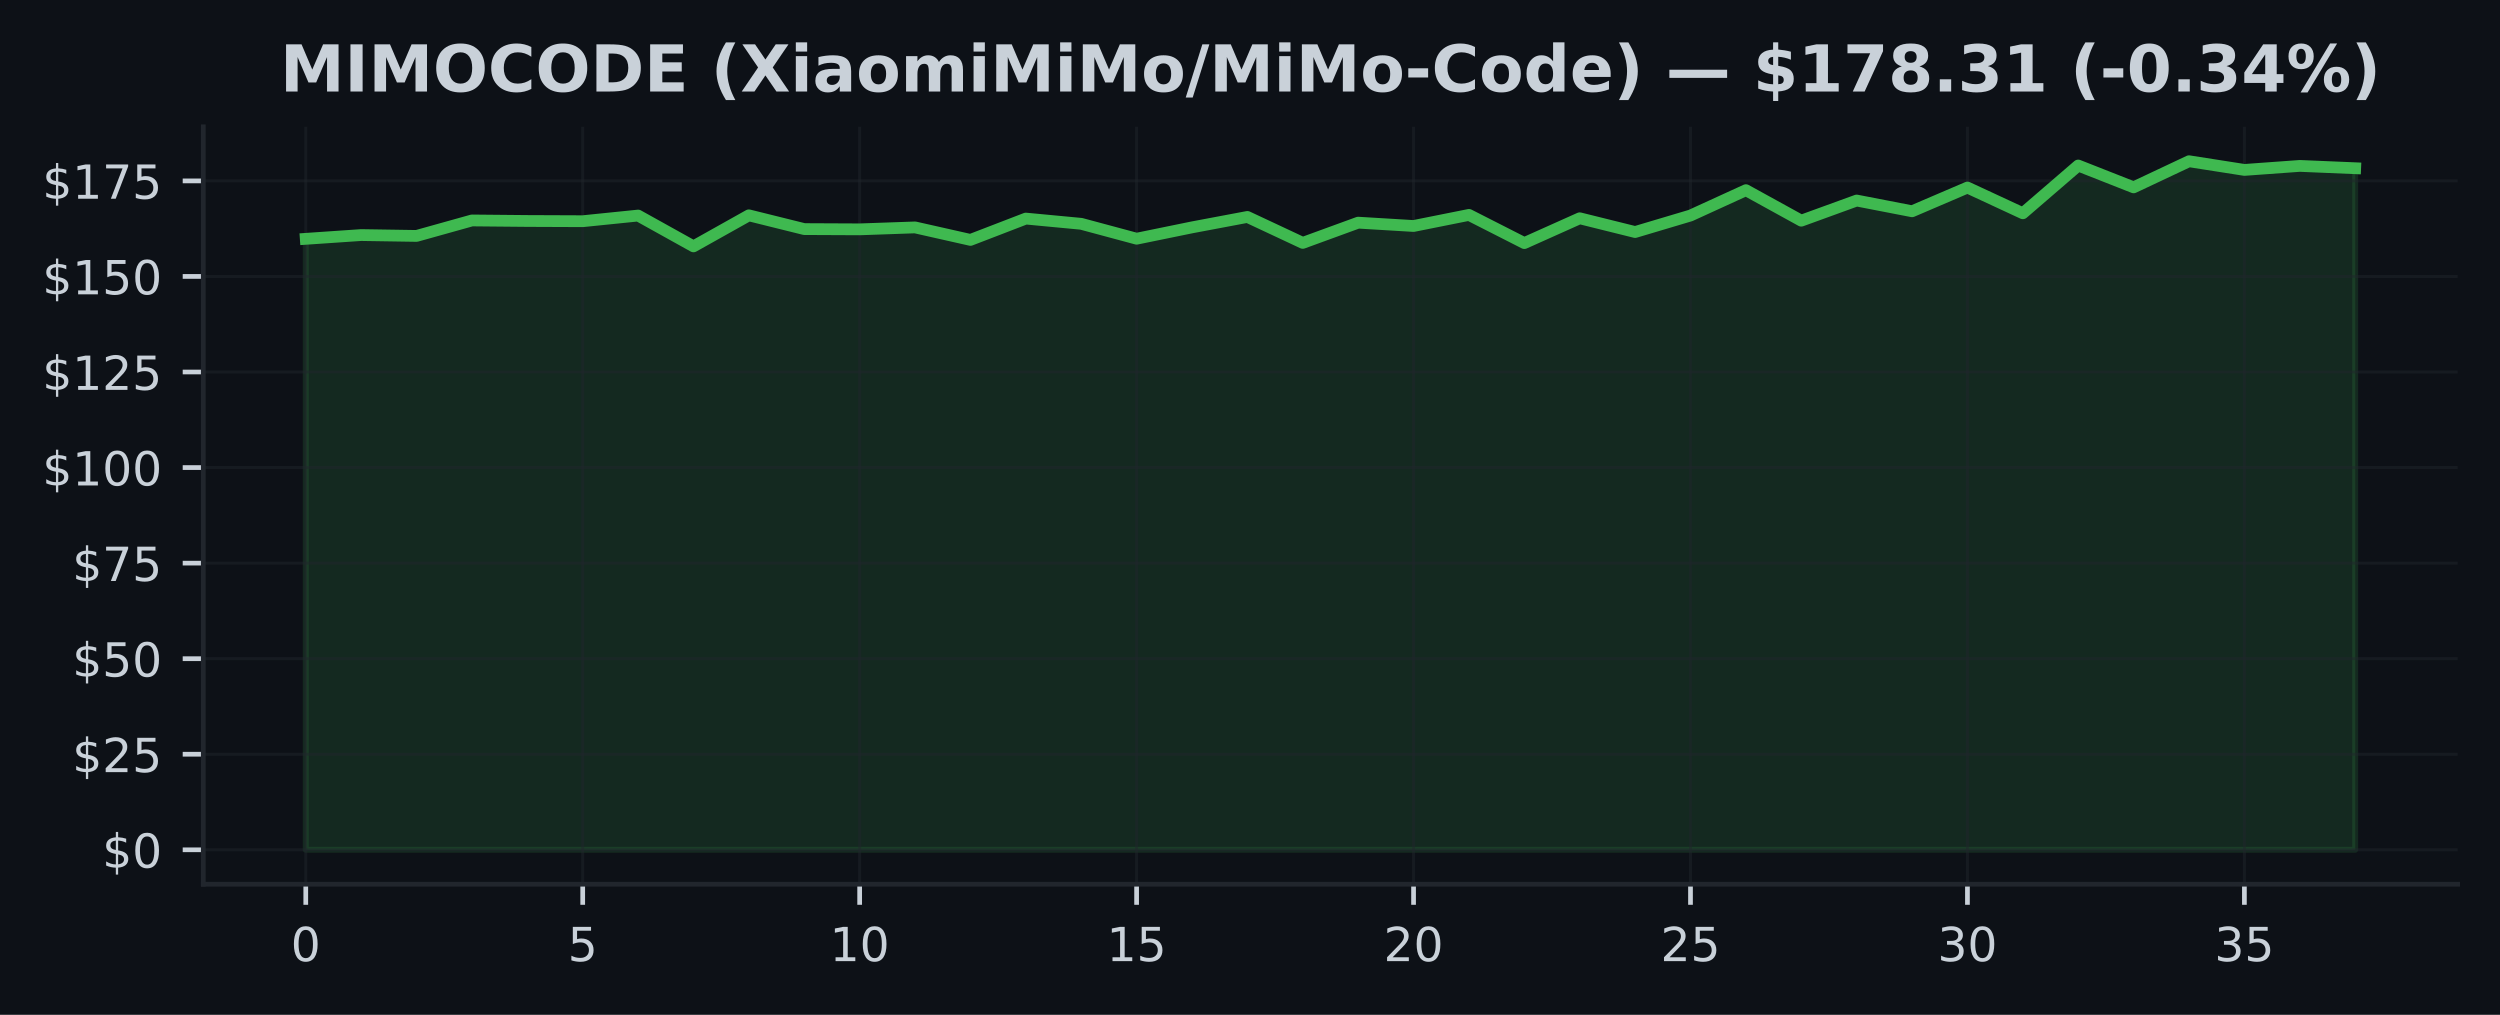
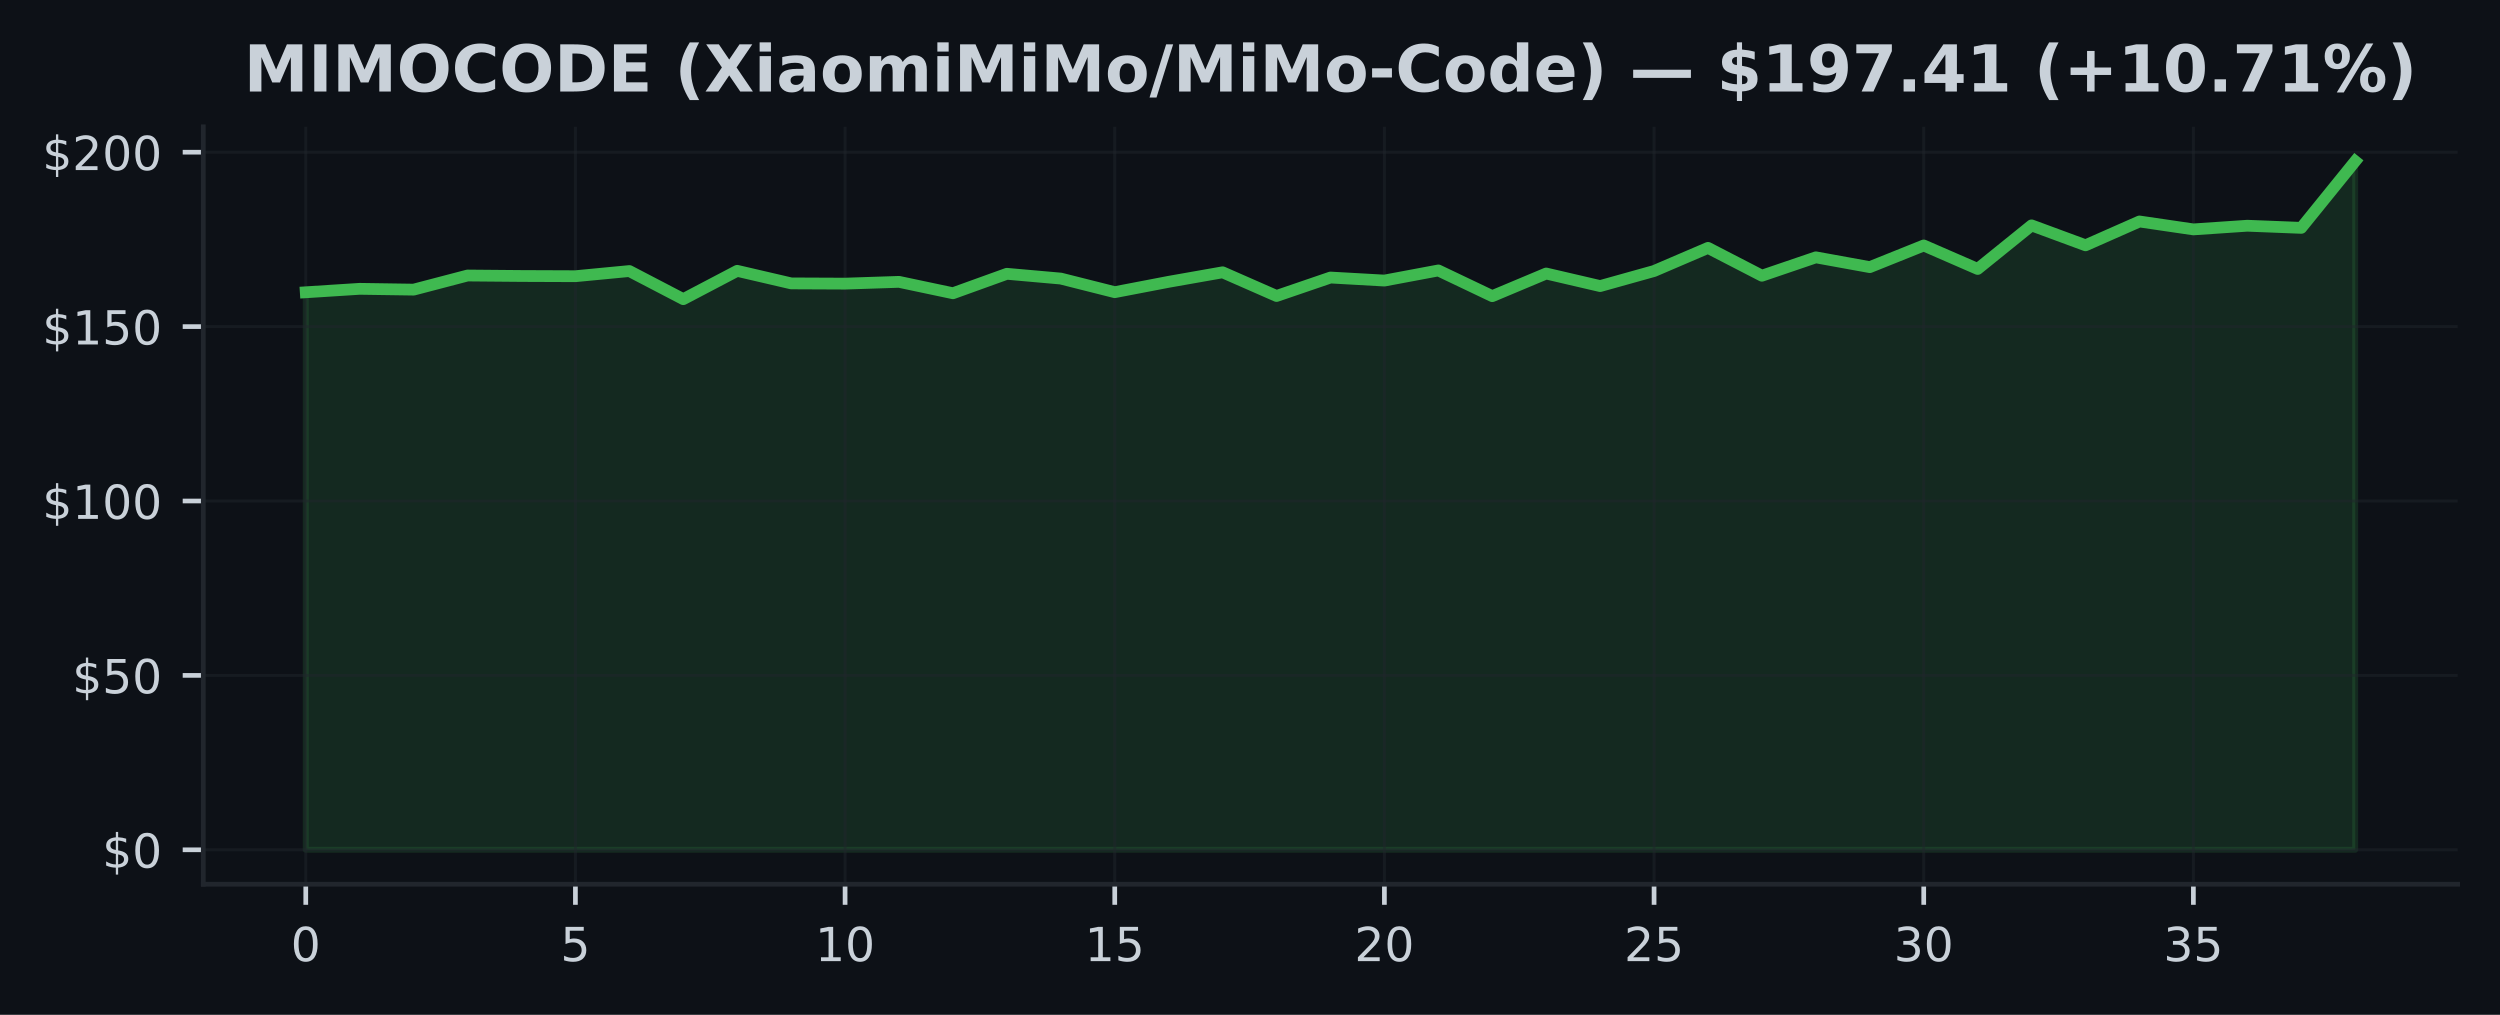
<svg xmlns="http://www.w3.org/2000/svg" xmlns:xlink="http://www.w3.org/1999/xlink" width="425pt" height="172.518pt" viewBox="0 0 425 172.518" version="1.1">
  <defs>
    <style type="text/css">*{stroke-linejoin: round; stroke-linecap: butt}</style>
  </defs>
  <g id="figure_1">
    <g id="patch_1">
      <path d="M 0 172.518  L 425 172.518  L 425 0  L 0 0  z " style="fill: #0d1117" />
    </g>
    <g id="axes_1">
      <g id="patch_2">
        <path d="M 34.56 150.318  L 417.8 150.318  L 417.8 21.558  L 34.56 21.558  z " style="fill: #0d1117" />
      </g>
      <g id="FillBetweenPolyCollection_1">
        <defs>
-           <path id="m1b8b40a061" d="M 51.98 -28.053  L 51.98 -131.916  L 61.396 -132.56  L 70.812 -132.41  L 80.229 -135.042  L 89.645 -134.951  L 99.061 -134.912  L 108.477 -135.874  L 117.894 -130.636  L 127.31 -135.913  L 136.726 -133.573  L 146.142 -133.528  L 155.558 -133.859  L 164.975 -131.734  L 174.391 -135.36  L 183.807 -134.47  L 193.223 -131.936  L 202.639 -133.866  L 212.056 -135.64  L 221.472 -131.228  L 230.888 -134.665  L 240.304 -134.1  L 249.721 -135.984  L 259.137 -131.195  L 268.553 -135.412  L 277.969 -133.073  L 287.385 -135.88  L 296.802 -140.188  L 306.218 -135.003  L 315.634 -138.427  L 325.05 -136.601  L 334.466 -140.637  L 343.883 -136.264  L 353.299 -144.379  L 362.715 -140.669  L 372.131 -145.107  L 381.548 -143.632  L 390.964 -144.315  L 400.38 -143.918  L 400.38 -28.053  L 400.38 -28.053  L 390.964 -28.053  L 381.548 -28.053  L 372.131 -28.053  L 362.715 -28.053  L 353.299 -28.053  L 343.883 -28.053  L 334.466 -28.053  L 325.05 -28.053  L 315.634 -28.053  L 306.218 -28.053  L 296.802 -28.053  L 287.385 -28.053  L 277.969 -28.053  L 268.553 -28.053  L 259.137 -28.053  L 249.721 -28.053  L 240.304 -28.053  L 230.888 -28.053  L 221.472 -28.053  L 212.056 -28.053  L 202.639 -28.053  L 193.223 -28.053  L 183.807 -28.053  L 174.391 -28.053  L 164.975 -28.053  L 155.558 -28.053  L 146.142 -28.053  L 136.726 -28.053  L 127.31 -28.053  L 117.894 -28.053  L 108.477 -28.053  L 99.061 -28.053  L 89.645 -28.053  L 80.229 -28.053  L 70.812 -28.053  L 61.396 -28.053  L 51.98 -28.053  z " style="stroke: #3fb950; stroke-opacity: 0.15" />
+           <path id="m38786d7909" d="M 51.98 -28.053  L 51.98 -122.83  L 61.148 -123.417  L 70.317 -123.281  L 79.485 -125.682  L 88.654 -125.599  L 97.822 -125.564  L 106.991 -126.441  L 116.159 -121.662  L 125.327 -126.477  L 134.496 -124.342  L 143.664 -124.301  L 152.833 -124.603  L 162.001 -122.664  L 171.169 -125.973  L 180.338 -125.16  L 189.506 -122.848  L 198.675 -124.609  L 207.843 -126.228  L 217.012 -122.202  L 226.18 -125.338  L 235.348 -124.822  L 244.517 -126.542  L 253.685 -122.172  L 262.854 -126.02  L 272.022 -123.886  L 281.191 -126.447  L 290.359 -130.378  L 299.527 -125.647  L 308.696 -128.771  L 317.864 -127.105  L 327.033 -130.787  L 336.201 -126.797  L 345.369 -134.203  L 354.538 -130.817  L 363.706 -134.867  L 372.875 -133.521  L 382.043 -134.144  L 391.212 -133.782  L 400.38 -145.107  L 400.38 -28.053  L 400.38 -28.053  L 391.212 -28.053  L 382.043 -28.053  L 372.875 -28.053  L 363.706 -28.053  L 354.538 -28.053  L 345.369 -28.053  L 336.201 -28.053  L 327.033 -28.053  L 317.864 -28.053  L 308.696 -28.053  L 299.527 -28.053  L 290.359 -28.053  L 281.191 -28.053  L 272.022 -28.053  L 262.854 -28.053  L 253.685 -28.053  L 244.517 -28.053  L 235.348 -28.053  L 226.18 -28.053  L 217.012 -28.053  L 207.843 -28.053  L 198.675 -28.053  L 189.506 -28.053  L 180.338 -28.053  L 171.169 -28.053  L 162.001 -28.053  L 152.833 -28.053  L 143.664 -28.053  L 134.496 -28.053  L 125.327 -28.053  L 116.159 -28.053  L 106.991 -28.053  L 97.822 -28.053  L 88.654 -28.053  L 79.485 -28.053  L 70.317 -28.053  L 61.148 -28.053  L 51.98 -28.053  z " style="stroke: #3fb950; stroke-opacity: 0.15" />
        </defs>
-         <g clip-path="url(#p3b478c1d1d)">
-           <use xlink:href="#m1b8b40a061" x="0" y="172.518" style="fill: #3fb950; fill-opacity: 0.15; stroke: #3fb950; stroke-opacity: 0.15" />
+         <g clip-path="url(#p0cf358cbd4)">
+           <use xlink:href="#m38786d7909" x="0" y="172.518" style="fill: #3fb950; fill-opacity: 0.15; stroke: #3fb950; stroke-opacity: 0.15" />
        </g>
      </g>
      <g id="matplotlib.axis_1">
        <g id="xtick_1">
          <g id="line2d_1">
-             <path d="M 51.98 150.318  L 51.98 21.558  " clip-path="url(#p3b478c1d1d)" style="fill: none; stroke: #21262d; stroke-opacity: 0.5; stroke-width: 0.5; stroke-linecap: square" />
+             <path d="M 51.98 150.318  L 51.98 21.558  " clip-path="url(#p0cf358cbd4)" style="fill: none; stroke: #21262d; stroke-opacity: 0.5; stroke-width: 0.5; stroke-linecap: square" />
          </g>
          <g id="line2d_2">
            <defs>
-               <path id="m2fe940df07" d="M 0 0  L 0 3.5  " style="stroke: #c9d1d9; stroke-width: 0.8" />
+               <path id="m3bc9134a5a" d="M 0 0  L 0 3.5  " style="stroke: #c9d1d9; stroke-width: 0.8" />
            </defs>
            <g>
-               <use xlink:href="#m2fe940df07" x="51.98" y="150.318" style="fill: #c9d1d9; stroke: #c9d1d9; stroke-width: 0.8" />
+               <use xlink:href="#m3bc9134a5a" x="51.98" y="150.318" style="fill: #c9d1d9; stroke: #c9d1d9; stroke-width: 0.8" />
            </g>
          </g>
          <g id="text_1">
            <g style="fill: #c9d1d9" transform="translate(49.435 163.3964) scale(0.08 -0.08)">
              <defs>
                <path id="DejaVuSans-13" d="M 2034 4250  Q 1547 4250 1301 3770  Q 1056 3291 1056 2328  Q 1056 1369 1301 889  Q 1547 409 2034 409  Q 2525 409 2770 889  Q 3016 1369 3016 2328  Q 3016 3291 2770 3770  Q 2525 4250 2034 4250  z M 2034 4750  Q 2819 4750 3233 4129  Q 3647 3509 3647 2328  Q 3647 1150 3233 529  Q 2819 -91 2034 -91  Q 1250 -91 836 529  Q 422 1150 422 2328  Q 422 3509 836 4129  Q 1250 4750 2034 4750  z " transform="scale(0.015625)" />
              </defs>
              <use xlink:href="#DejaVuSans-13" />
            </g>
          </g>
        </g>
        <g id="xtick_2">
          <g id="line2d_3">
-             <path d="M 99.061 150.318  L 99.061 21.558  " clip-path="url(#p3b478c1d1d)" style="fill: none; stroke: #21262d; stroke-opacity: 0.5; stroke-width: 0.5; stroke-linecap: square" />
+             <path d="M 97.822 150.318  L 97.822 21.558  " clip-path="url(#p0cf358cbd4)" style="fill: none; stroke: #21262d; stroke-opacity: 0.5; stroke-width: 0.5; stroke-linecap: square" />
          </g>
          <g id="line2d_4">
            <g>
-               <use xlink:href="#m2fe940df07" x="99.061" y="150.318" style="fill: #c9d1d9; stroke: #c9d1d9; stroke-width: 0.8" />
+               <use xlink:href="#m3bc9134a5a" x="97.822" y="150.318" style="fill: #c9d1d9; stroke: #c9d1d9; stroke-width: 0.8" />
            </g>
          </g>
          <g id="text_2">
-             <g style="fill: #c9d1d9" transform="translate(96.51608 163.3964) scale(0.08 -0.08)">
+             <g style="fill: #c9d1d9" transform="translate(95.27711 163.3964) scale(0.08 -0.08)">
              <defs>
                <path id="DejaVuSans-18" d="M 691 4666  L 3169 4666  L 3169 4134  L 1269 4134  L 1269 2991  Q 1406 3038 1543 3061  Q 1681 3084 1819 3084  Q 2600 3084 3056 2656  Q 3513 2228 3513 1497  Q 3513 744 3044 326  Q 2575 -91 1722 -91  Q 1428 -91 1123 -41  Q 819 9 494 109  L 494 744  Q 775 591 1075 516  Q 1375 441 1709 441  Q 2250 441 2565 725  Q 2881 1009 2881 1497  Q 2881 1984 2565 2268  Q 2250 2553 1709 2553  Q 1456 2553 1204 2497  Q 953 2441 691 2322  L 691 4666  z " transform="scale(0.015625)" />
              </defs>
              <use xlink:href="#DejaVuSans-18" />
            </g>
          </g>
        </g>
        <g id="xtick_3">
          <g id="line2d_5">
-             <path d="M 146.142 150.318  L 146.142 21.558  " clip-path="url(#p3b478c1d1d)" style="fill: none; stroke: #21262d; stroke-opacity: 0.5; stroke-width: 0.5; stroke-linecap: square" />
+             <path d="M 143.664 150.318  L 143.664 21.558  " clip-path="url(#p0cf358cbd4)" style="fill: none; stroke: #21262d; stroke-opacity: 0.5; stroke-width: 0.5; stroke-linecap: square" />
          </g>
          <g id="line2d_6">
            <g>
-               <use xlink:href="#m2fe940df07" x="146.142" y="150.318" style="fill: #c9d1d9; stroke: #c9d1d9; stroke-width: 0.8" />
+               <use xlink:href="#m3bc9134a5a" x="143.664" y="150.318" style="fill: #c9d1d9; stroke: #c9d1d9; stroke-width: 0.8" />
            </g>
          </g>
          <g id="text_3">
-             <g style="fill: #c9d1d9" transform="translate(141.0522 163.3964) scale(0.08 -0.08)">
+             <g style="fill: #c9d1d9" transform="translate(138.5742 163.3964) scale(0.08 -0.08)">
              <defs>
                <path id="DejaVuSans-14" d="M 794 531  L 1825 531  L 1825 4091  L 703 3866  L 703 4441  L 1819 4666  L 2450 4666  L 2450 531  L 3481 531  L 3481 0  L 794 0  L 794 531  z " transform="scale(0.015625)" />
              </defs>
              <use xlink:href="#DejaVuSans-14" />
              <use xlink:href="#DejaVuSans-13" transform="translate(63.625 0)" />
            </g>
          </g>
        </g>
        <g id="xtick_4">
          <g id="line2d_7">
-             <path d="M 193.223 150.318  L 193.223 21.558  " clip-path="url(#p3b478c1d1d)" style="fill: none; stroke: #21262d; stroke-opacity: 0.5; stroke-width: 0.5; stroke-linecap: square" />
+             <path d="M 189.506 150.318  L 189.506 21.558  " clip-path="url(#p0cf358cbd4)" style="fill: none; stroke: #21262d; stroke-opacity: 0.5; stroke-width: 0.5; stroke-linecap: square" />
          </g>
          <g id="line2d_8">
            <g>
-               <use xlink:href="#m2fe940df07" x="193.223" y="150.318" style="fill: #c9d1d9; stroke: #c9d1d9; stroke-width: 0.8" />
+               <use xlink:href="#m3bc9134a5a" x="189.506" y="150.318" style="fill: #c9d1d9; stroke: #c9d1d9; stroke-width: 0.8" />
            </g>
          </g>
          <g id="text_4">
-             <g style="fill: #c9d1d9" transform="translate(188.1332 163.3964) scale(0.08 -0.08)">
+             <g style="fill: #c9d1d9" transform="translate(184.4163 163.3964) scale(0.08 -0.08)">
              <use xlink:href="#DejaVuSans-14" />
              <use xlink:href="#DejaVuSans-18" transform="translate(63.625 0)" />
            </g>
          </g>
        </g>
        <g id="xtick_5">
          <g id="line2d_9">
-             <path d="M 240.304 150.318  L 240.304 21.558  " clip-path="url(#p3b478c1d1d)" style="fill: none; stroke: #21262d; stroke-opacity: 0.5; stroke-width: 0.5; stroke-linecap: square" />
+             <path d="M 235.348 150.318  L 235.348 21.558  " clip-path="url(#p0cf358cbd4)" style="fill: none; stroke: #21262d; stroke-opacity: 0.5; stroke-width: 0.5; stroke-linecap: square" />
          </g>
          <g id="line2d_10">
            <g>
-               <use xlink:href="#m2fe940df07" x="240.304" y="150.318" style="fill: #c9d1d9; stroke: #c9d1d9; stroke-width: 0.8" />
+               <use xlink:href="#m3bc9134a5a" x="235.348" y="150.318" style="fill: #c9d1d9; stroke: #c9d1d9; stroke-width: 0.8" />
            </g>
          </g>
          <g id="text_5">
-             <g style="fill: #c9d1d9" transform="translate(235.2143 163.3964) scale(0.08 -0.08)">
+             <g style="fill: #c9d1d9" transform="translate(230.2584 163.3964) scale(0.08 -0.08)">
              <defs>
                <path id="DejaVuSans-15" d="M 1228 531  L 3431 531  L 3431 0  L 469 0  L 469 531  Q 828 903 1448 1529  Q 2069 2156 2228 2338  Q 2531 2678 2651 2914  Q 2772 3150 2772 3378  Q 2772 3750 2511 3984  Q 2250 4219 1831 4219  Q 1534 4219 1204 4116  Q 875 4013 500 3803  L 500 4441  Q 881 4594 1212 4672  Q 1544 4750 1819 4750  Q 2544 4750 2975 4387  Q 3406 4025 3406 3419  Q 3406 3131 3298 2873  Q 3191 2616 2906 2266  Q 2828 2175 2409 1742  Q 1991 1309 1228 531  z " transform="scale(0.015625)" />
              </defs>
              <use xlink:href="#DejaVuSans-15" />
              <use xlink:href="#DejaVuSans-13" transform="translate(63.625 0)" />
            </g>
          </g>
        </g>
        <g id="xtick_6">
          <g id="line2d_11">
-             <path d="M 287.385 150.318  L 287.385 21.558  " clip-path="url(#p3b478c1d1d)" style="fill: none; stroke: #21262d; stroke-opacity: 0.5; stroke-width: 0.5; stroke-linecap: square" />
+             <path d="M 281.191 150.318  L 281.191 21.558  " clip-path="url(#p0cf358cbd4)" style="fill: none; stroke: #21262d; stroke-opacity: 0.5; stroke-width: 0.5; stroke-linecap: square" />
          </g>
          <g id="line2d_12">
            <g>
-               <use xlink:href="#m2fe940df07" x="287.385" y="150.318" style="fill: #c9d1d9; stroke: #c9d1d9; stroke-width: 0.8" />
+               <use xlink:href="#m3bc9134a5a" x="281.191" y="150.318" style="fill: #c9d1d9; stroke: #c9d1d9; stroke-width: 0.8" />
            </g>
          </g>
          <g id="text_6">
-             <g style="fill: #c9d1d9" transform="translate(282.2954 163.3964) scale(0.08 -0.08)">
+             <g style="fill: #c9d1d9" transform="translate(276.1005 163.3964) scale(0.08 -0.08)">
              <use xlink:href="#DejaVuSans-15" />
              <use xlink:href="#DejaVuSans-18" transform="translate(63.625 0)" />
            </g>
          </g>
        </g>
        <g id="xtick_7">
          <g id="line2d_13">
-             <path d="M 334.466 150.318  L 334.466 21.558  " clip-path="url(#p3b478c1d1d)" style="fill: none; stroke: #21262d; stroke-opacity: 0.5; stroke-width: 0.5; stroke-linecap: square" />
+             <path d="M 327.033 150.318  L 327.033 21.558  " clip-path="url(#p0cf358cbd4)" style="fill: none; stroke: #21262d; stroke-opacity: 0.5; stroke-width: 0.5; stroke-linecap: square" />
          </g>
          <g id="line2d_14">
            <g>
-               <use xlink:href="#m2fe940df07" x="334.466" y="150.318" style="fill: #c9d1d9; stroke: #c9d1d9; stroke-width: 0.8" />
+               <use xlink:href="#m3bc9134a5a" x="327.033" y="150.318" style="fill: #c9d1d9; stroke: #c9d1d9; stroke-width: 0.8" />
            </g>
          </g>
          <g id="text_7">
-             <g style="fill: #c9d1d9" transform="translate(329.3765 163.3964) scale(0.08 -0.08)">
+             <g style="fill: #c9d1d9" transform="translate(321.9426 163.3964) scale(0.08 -0.08)">
              <defs>
                <path id="DejaVuSans-16" d="M 2597 2516  Q 3050 2419 3304 2112  Q 3559 1806 3559 1356  Q 3559 666 3084 287  Q 2609 -91 1734 -91  Q 1441 -91 1130 -33  Q 819 25 488 141  L 488 750  Q 750 597 1062 519  Q 1375 441 1716 441  Q 2309 441 2620 675  Q 2931 909 2931 1356  Q 2931 1769 2642 2001  Q 2353 2234 1838 2234  L 1294 2234  L 1294 2753  L 1863 2753  Q 2328 2753 2575 2939  Q 2822 3125 2822 3475  Q 2822 3834 2567 4026  Q 2313 4219 1838 4219  Q 1578 4219 1281 4162  Q 984 4106 628 3988  L 628 4550  Q 988 4650 1302 4700  Q 1616 4750 1894 4750  Q 2613 4750 3031 4423  Q 3450 4097 3450 3541  Q 3450 3153 3228 2886  Q 3006 2619 2597 2516  z " transform="scale(0.015625)" />
              </defs>
              <use xlink:href="#DejaVuSans-16" />
              <use xlink:href="#DejaVuSans-13" transform="translate(63.625 0)" />
            </g>
          </g>
        </g>
        <g id="xtick_8">
          <g id="line2d_15">
-             <path d="M 381.548 150.318  L 381.548 21.558  " clip-path="url(#p3b478c1d1d)" style="fill: none; stroke: #21262d; stroke-opacity: 0.5; stroke-width: 0.5; stroke-linecap: square" />
+             <path d="M 372.875 150.318  L 372.875 21.558  " clip-path="url(#p0cf358cbd4)" style="fill: none; stroke: #21262d; stroke-opacity: 0.5; stroke-width: 0.5; stroke-linecap: square" />
          </g>
          <g id="line2d_16">
            <g>
-               <use xlink:href="#m2fe940df07" x="381.548" y="150.318" style="fill: #c9d1d9; stroke: #c9d1d9; stroke-width: 0.8" />
+               <use xlink:href="#m3bc9134a5a" x="372.875" y="150.318" style="fill: #c9d1d9; stroke: #c9d1d9; stroke-width: 0.8" />
            </g>
          </g>
          <g id="text_8">
-             <g style="fill: #c9d1d9" transform="translate(376.4576 163.3964) scale(0.08 -0.08)">
+             <g style="fill: #c9d1d9" transform="translate(367.7847 163.3964) scale(0.08 -0.08)">
              <use xlink:href="#DejaVuSans-16" />
              <use xlink:href="#DejaVuSans-18" transform="translate(63.625 0)" />
            </g>
          </g>
        </g>
      </g>
      <g id="matplotlib.axis_2">
        <g id="ytick_1">
          <g id="line2d_17">
-             <path d="M 34.56 144.466  L 417.8 144.466  " clip-path="url(#p3b478c1d1d)" style="fill: none; stroke: #21262d; stroke-opacity: 0.5; stroke-width: 0.5; stroke-linecap: square" />
+             <path d="M 34.56 144.466  L 417.8 144.466  " clip-path="url(#p0cf358cbd4)" style="fill: none; stroke: #21262d; stroke-opacity: 0.5; stroke-width: 0.5; stroke-linecap: square" />
          </g>
          <g id="line2d_18">
            <defs>
-               <path id="md9b110e329" d="M 0 0  L -3.5 0  " style="stroke: #c9d1d9; stroke-width: 0.8" />
+               <path id="mdd18cdcf6f" d="M 0 0  L -3.5 0  " style="stroke: #c9d1d9; stroke-width: 0.8" />
            </defs>
            <g>
-               <use xlink:href="#md9b110e329" x="34.56" y="144.466" style="fill: #c9d1d9; stroke: #c9d1d9; stroke-width: 0.8" />
+               <use xlink:href="#mdd18cdcf6f" x="34.56" y="144.466" style="fill: #c9d1d9; stroke: #c9d1d9; stroke-width: 0.8" />
            </g>
          </g>
          <g id="text_9">
            <g style="fill: #c9d1d9" transform="translate(17.38 147.5049) scale(0.08 -0.08)">
              <defs>
                <path id="DejaVuSans-7" d="M 2163 -941  L 1850 -941  L 1847 0  Q 1519 6 1191 76  Q 863 147 531 288  L 531 850  Q 850 650 1176 548  Q 1503 447 1850 444  L 1850 1869  Q 1159 1981 845 2250  Q 531 2519 531 2988  Q 531 3497 872 3790  Q 1213 4084 1850 4128  L 1850 4863  L 2163 4863  L 2163 4138  Q 2453 4125 2725 4076  Q 2997 4028 3256 3944  L 3256 3397  Q 2997 3528 2723 3600  Q 2450 3672 2163 3684  L 2163 2350  Q 2872 2241 3206 1959  Q 3541 1678 3541 1191  Q 3541 663 3186 358  Q 2831 53 2163 6  L 2163 -941  z M 1850 2406  L 1850 3688  Q 1488 3647 1297 3481  Q 1106 3316 1106 3041  Q 1106 2772 1282 2622  Q 1459 2472 1850 2406  z M 2163 1806  L 2163 453  Q 2559 506 2761 678  Q 2963 850 2963 1131  Q 2963 1406 2770 1568  Q 2578 1731 2163 1806  z " transform="scale(0.015625)" />
              </defs>
              <use xlink:href="#DejaVuSans-7" />
              <use xlink:href="#DejaVuSans-13" transform="translate(63.625 0)" />
            </g>
          </g>
        </g>
        <g id="ytick_2">
          <g id="line2d_19">
-             <path d="M 34.56 128.221  L 417.8 128.221  " clip-path="url(#p3b478c1d1d)" style="fill: none; stroke: #21262d; stroke-opacity: 0.5; stroke-width: 0.5; stroke-linecap: square" />
+             <path d="M 34.56 114.818  L 417.8 114.818  " clip-path="url(#p0cf358cbd4)" style="fill: none; stroke: #21262d; stroke-opacity: 0.5; stroke-width: 0.5; stroke-linecap: square" />
          </g>
          <g id="line2d_20">
            <g>
-               <use xlink:href="#md9b110e329" x="34.56" y="128.221" style="fill: #c9d1d9; stroke: #c9d1d9; stroke-width: 0.8" />
+               <use xlink:href="#mdd18cdcf6f" x="34.56" y="114.818" style="fill: #c9d1d9; stroke: #c9d1d9; stroke-width: 0.8" />
            </g>
          </g>
          <g id="text_10">
-             <g style="fill: #c9d1d9" transform="translate(12.29 131.26) scale(0.08 -0.08)">
-               <use xlink:href="#DejaVuSans-7" />
-               <use xlink:href="#DejaVuSans-15" transform="translate(63.625 0)" />
-               <use xlink:href="#DejaVuSans-18" transform="translate(127.25 0)" />
+             <g style="fill: #c9d1d9" transform="translate(12.29 117.8574) scale(0.08 -0.08)">
+               <use xlink:href="#DejaVuSans-7" />
+               <use xlink:href="#DejaVuSans-18" transform="translate(63.625 0)" />
+               <use xlink:href="#DejaVuSans-13" transform="translate(127.25 0)" />
            </g>
          </g>
        </g>
        <g id="ytick_3">
          <g id="line2d_21">
-             <path d="M 34.56 111.976  L 417.8 111.976  " clip-path="url(#p3b478c1d1d)" style="fill: none; stroke: #21262d; stroke-opacity: 0.5; stroke-width: 0.5; stroke-linecap: square" />
+             <path d="M 34.56 85.17  L 417.8 85.17  " clip-path="url(#p0cf358cbd4)" style="fill: none; stroke: #21262d; stroke-opacity: 0.5; stroke-width: 0.5; stroke-linecap: square" />
          </g>
          <g id="line2d_22">
            <g>
-               <use xlink:href="#md9b110e329" x="34.56" y="111.976" style="fill: #c9d1d9; stroke: #c9d1d9; stroke-width: 0.8" />
+               <use xlink:href="#mdd18cdcf6f" x="34.56" y="85.17" style="fill: #c9d1d9; stroke: #c9d1d9; stroke-width: 0.8" />
            </g>
          </g>
          <g id="text_11">
-             <g style="fill: #c9d1d9" transform="translate(12.29 115.015) scale(0.08 -0.08)">
-               <use xlink:href="#DejaVuSans-7" />
-               <use xlink:href="#DejaVuSans-18" transform="translate(63.625 0)" />
-               <use xlink:href="#DejaVuSans-13" transform="translate(127.25 0)" />
-             </g>
-           </g>
-         </g>
-         <g id="ytick_4">
-           <g id="line2d_23">
-             <path d="M 34.56 95.731  L 417.8 95.731  " clip-path="url(#p3b478c1d1d)" style="fill: none; stroke: #21262d; stroke-opacity: 0.5; stroke-width: 0.5; stroke-linecap: square" />
-           </g>
-           <g id="line2d_24">
-             <g>
-               <use xlink:href="#md9b110e329" x="34.56" y="95.731" style="fill: #c9d1d9; stroke: #c9d1d9; stroke-width: 0.8" />
-             </g>
-           </g>
-           <g id="text_12">
-             <g style="fill: #c9d1d9" transform="translate(12.29 98.77011) scale(0.08 -0.08)">
-               <defs>
-                 <path id="DejaVuSans-1a" d="M 525 4666  L 3525 4666  L 3525 4397  L 1831 0  L 1172 0  L 2766 4134  L 525 4134  L 525 4666  z " transform="scale(0.015625)" />
-               </defs>
-               <use xlink:href="#DejaVuSans-7" />
-               <use xlink:href="#DejaVuSans-1a" transform="translate(63.625 0)" />
-               <use xlink:href="#DejaVuSans-18" transform="translate(127.25 0)" />
-             </g>
-           </g>
-         </g>
-         <g id="ytick_5">
-           <g id="line2d_25">
-             <path d="M 34.56 79.486  L 417.8 79.486  " clip-path="url(#p3b478c1d1d)" style="fill: none; stroke: #21262d; stroke-opacity: 0.5; stroke-width: 0.5; stroke-linecap: square" />
-           </g>
-           <g id="line2d_26">
-             <g>
-               <use xlink:href="#md9b110e329" x="34.56" y="79.486" style="fill: #c9d1d9; stroke: #c9d1d9; stroke-width: 0.8" />
-             </g>
-           </g>
-           <g id="text_13">
-             <g style="fill: #c9d1d9" transform="translate(7.2 82.52517) scale(0.08 -0.08)">
+             <g style="fill: #c9d1d9" transform="translate(7.2 88.20978) scale(0.08 -0.08)">
              <use xlink:href="#DejaVuSans-7" />
              <use xlink:href="#DejaVuSans-14" transform="translate(63.625 0)" />
              <use xlink:href="#DejaVuSans-13" transform="translate(127.25 0)" />
              <use xlink:href="#DejaVuSans-13" transform="translate(190.875 0)" />
            </g>
          </g>
        </g>
-         <g id="ytick_6">
-           <g id="line2d_27">
-             <path d="M 34.56 63.241  L 417.8 63.241  " clip-path="url(#p3b478c1d1d)" style="fill: none; stroke: #21262d; stroke-opacity: 0.5; stroke-width: 0.5; stroke-linecap: square" />
-           </g>
-           <g id="line2d_28">
-             <g>
-               <use xlink:href="#md9b110e329" x="34.56" y="63.241" style="fill: #c9d1d9; stroke: #c9d1d9; stroke-width: 0.8" />
-             </g>
-           </g>
-           <g id="text_14">
-             <g style="fill: #c9d1d9" transform="translate(7.2 66.28023) scale(0.08 -0.08)">
-               <use xlink:href="#DejaVuSans-7" />
-               <use xlink:href="#DejaVuSans-14" transform="translate(63.625 0)" />
-               <use xlink:href="#DejaVuSans-15" transform="translate(127.25 0)" />
-               <use xlink:href="#DejaVuSans-18" transform="translate(190.875 0)" />
-             </g>
-           </g>
-         </g>
-         <g id="ytick_7">
-           <g id="line2d_29">
-             <path d="M 34.56 46.996  L 417.8 46.996  " clip-path="url(#p3b478c1d1d)" style="fill: none; stroke: #21262d; stroke-opacity: 0.5; stroke-width: 0.5; stroke-linecap: square" />
-           </g>
-           <g id="line2d_30">
-             <g>
-               <use xlink:href="#md9b110e329" x="34.56" y="46.996" style="fill: #c9d1d9; stroke: #c9d1d9; stroke-width: 0.8" />
-             </g>
-           </g>
-           <g id="text_15">
-             <g style="fill: #c9d1d9" transform="translate(7.2 50.03528) scale(0.08 -0.08)">
+         <g id="ytick_4">
+           <g id="line2d_23">
+             <path d="M 34.56 55.523  L 417.8 55.523  " clip-path="url(#p0cf358cbd4)" style="fill: none; stroke: #21262d; stroke-opacity: 0.5; stroke-width: 0.5; stroke-linecap: square" />
+           </g>
+           <g id="line2d_24">
+             <g>
+               <use xlink:href="#mdd18cdcf6f" x="34.56" y="55.523" style="fill: #c9d1d9; stroke: #c9d1d9; stroke-width: 0.8" />
+             </g>
+           </g>
+           <g id="text_12">
+             <g style="fill: #c9d1d9" transform="translate(7.2 58.56221) scale(0.08 -0.08)">
              <use xlink:href="#DejaVuSans-7" />
              <use xlink:href="#DejaVuSans-14" transform="translate(63.625 0)" />
              <use xlink:href="#DejaVuSans-18" transform="translate(127.25 0)" />
              <use xlink:href="#DejaVuSans-13" transform="translate(190.875 0)" />
            </g>
          </g>
        </g>
-         <g id="ytick_8">
-           <g id="line2d_31">
-             <path d="M 34.56 30.751  L 417.8 30.751  " clip-path="url(#p3b478c1d1d)" style="fill: none; stroke: #21262d; stroke-opacity: 0.5; stroke-width: 0.5; stroke-linecap: square" />
-           </g>
-           <g id="line2d_32">
-             <g>
-               <use xlink:href="#md9b110e329" x="34.56" y="30.751" style="fill: #c9d1d9; stroke: #c9d1d9; stroke-width: 0.8" />
-             </g>
-           </g>
-           <g id="text_16">
-             <g style="fill: #c9d1d9" transform="translate(7.2 33.79034) scale(0.08 -0.08)">
-               <use xlink:href="#DejaVuSans-7" />
-               <use xlink:href="#DejaVuSans-14" transform="translate(63.625 0)" />
-               <use xlink:href="#DejaVuSans-1a" transform="translate(127.25 0)" />
-               <use xlink:href="#DejaVuSans-18" transform="translate(190.875 0)" />
-             </g>
-           </g>
-         </g>
-       </g>
-       <g id="line2d_33">
-         <path d="M 51.98 40.602  L 61.396 39.959  L 70.812 40.108  L 80.229 37.476  L 89.645 37.567  L 99.061 37.606  L 108.477 36.645  L 117.894 41.882  L 127.31 36.606  L 136.726 38.945  L 146.142 38.99  L 155.558 38.659  L 164.975 40.784  L 174.391 37.158  L 183.807 38.048  L 193.223 40.582  L 202.639 38.653  L 212.056 36.879  L 221.472 41.291  L 230.888 37.853  L 240.304 38.419  L 249.721 36.534  L 259.137 41.323  L 268.553 37.106  L 277.969 39.445  L 287.385 36.638  L 296.802 32.33  L 306.218 37.515  L 315.634 34.091  L 325.05 35.917  L 334.466 31.882  L 343.883 36.255  L 353.299 28.139  L 362.715 31.849  L 372.131 27.411  L 381.548 28.886  L 390.964 28.204  L 400.38 28.6  " clip-path="url(#p3b478c1d1d)" style="fill: none; stroke: #3fb950; stroke-width: 2; stroke-linecap: square" />
+         <g id="ytick_5">
+           <g id="line2d_25">
+             <path d="M 34.56 25.875  L 417.8 25.875  " clip-path="url(#p0cf358cbd4)" style="fill: none; stroke: #21262d; stroke-opacity: 0.5; stroke-width: 0.5; stroke-linecap: square" />
+           </g>
+           <g id="line2d_26">
+             <g>
+               <use xlink:href="#mdd18cdcf6f" x="34.56" y="25.875" style="fill: #c9d1d9; stroke: #c9d1d9; stroke-width: 0.8" />
+             </g>
+           </g>
+           <g id="text_13">
+             <g style="fill: #c9d1d9" transform="translate(7.2 28.91464) scale(0.08 -0.08)">
+               <use xlink:href="#DejaVuSans-7" />
+               <use xlink:href="#DejaVuSans-15" transform="translate(63.625 0)" />
+               <use xlink:href="#DejaVuSans-13" transform="translate(127.25 0)" />
+               <use xlink:href="#DejaVuSans-13" transform="translate(190.875 0)" />
+             </g>
+           </g>
+         </g>
+       </g>
+       <g id="line2d_27">
+         <path d="M 51.98 49.688  L 61.148 49.101  L 70.317 49.238  L 79.485 46.836  L 88.654 46.919  L 97.822 46.955  L 106.991 46.077  L 116.159 50.856  L 125.327 46.042  L 134.496 48.176  L 143.664 48.218  L 152.833 47.915  L 162.001 49.854  L 171.169 46.546  L 180.338 47.358  L 189.506 49.67  L 198.675 47.909  L 207.843 46.291  L 217.012 50.317  L 226.18 47.18  L 235.348 47.696  L 244.517 45.976  L 253.685 50.346  L 262.854 46.498  L 272.022 48.633  L 281.191 46.071  L 290.359 42.14  L 299.527 46.872  L 308.696 43.747  L 317.864 45.413  L 327.033 41.731  L 336.201 45.721  L 345.369 38.315  L 354.538 41.701  L 363.706 37.651  L 372.875 38.997  L 382.043 38.375  L 391.212 38.736  L 400.38 27.411  " clip-path="url(#p0cf358cbd4)" style="fill: none; stroke: #3fb950; stroke-width: 2; stroke-linecap: square" />
      </g>
      <g id="patch_3">
        <path d="M 34.56 150.318  L 34.56 21.558  " style="fill: none; stroke: #21262d; stroke-width: 0.8; stroke-linejoin: miter; stroke-linecap: square" />
      </g>
      <g id="patch_4">
        <path d="M 34.56 150.318  L 417.8 150.318  " style="fill: none; stroke: #21262d; stroke-width: 0.8; stroke-linejoin: miter; stroke-linecap: square" />
      </g>
-       <g id="text_17">
-         <g style="fill: #c9d1d9" transform="translate(47.62078 15.55828) scale(0.11 -0.11)">
+       <g id="text_14">
+         <g style="fill: #c9d1d9" transform="translate(41.46766 15.55828) scale(0.11 -0.11)">
          <defs>
            <path id="DejaVuSans-Bold-30" d="M 588 4666  L 2119 4666  L 3181 2169  L 4250 4666  L 5778 4666  L 5778 0  L 4641 0  L 4641 3413  L 3566 897  L 2803 897  L 1728 3413  L 1728 0  L 588 0  L 588 4666  z " transform="scale(0.015625)" />
            <path id="DejaVuSans-Bold-2c" d="M 588 4666  L 1791 4666  L 1791 0  L 588 0  L 588 4666  z " transform="scale(0.015625)" />
            <path id="DejaVuSans-Bold-32" d="M 2719 3878  Q 2169 3878 1866 3472  Q 1563 3066 1563 2328  Q 1563 1594 1866 1187  Q 2169 781 2719 781  Q 3272 781 3575 1187  Q 3878 1594 3878 2328  Q 3878 3066 3575 3472  Q 3272 3878 2719 3878  z M 2719 4750  Q 3844 4750 4481 4106  Q 5119 3463 5119 2328  Q 5119 1197 4481 553  Q 3844 -91 2719 -91  Q 1597 -91 958 553  Q 319 1197 319 2328  Q 319 3463 958 4106  Q 1597 4750 2719 4750  z " transform="scale(0.015625)" />
            <path id="DejaVuSans-Bold-26" d="M 4288 256  Q 3956 84 3597 -3  Q 3238 -91 2847 -91  Q 1681 -91 1000 561  Q 319 1213 319 2328  Q 319 3447 1000 4098  Q 1681 4750 2847 4750  Q 3238 4750 3597 4662  Q 3956 4575 4288 4403  L 4288 3438  Q 3953 3666 3628 3772  Q 3303 3878 2944 3878  Q 2300 3878 1931 3465  Q 1563 3053 1563 2328  Q 1563 1606 1931 1193  Q 2300 781 2944 781  Q 3303 781 3628 887  Q 3953 994 4288 1222  L 4288 256  z " transform="scale(0.015625)" />
            <path id="DejaVuSans-Bold-27" d="M 1791 3756  L 1791 909  L 2222 909  Q 2959 909 3348 1275  Q 3738 1641 3738 2338  Q 3738 3031 3350 3393  Q 2963 3756 2222 3756  L 1791 3756  z M 588 4666  L 1856 4666  Q 2919 4666 3439 4514  Q 3959 4363 4331 4000  Q 4659 3684 4818 3271  Q 4978 2859 4978 2338  Q 4978 1809 4818 1395  Q 4659 981 4331 666  Q 3956 303 3431 151  Q 2906 0 1856 0  L 588 0  L 588 4666  z " transform="scale(0.015625)" />
            <path id="DejaVuSans-Bold-28" d="M 588 4666  L 3834 4666  L 3834 3756  L 1791 3756  L 1791 2888  L 3713 2888  L 3713 1978  L 1791 1978  L 1791 909  L 3903 909  L 3903 0  L 588 0  L 588 4666  z " transform="scale(0.015625)" />
            <path id="DejaVuSans-Bold-3" transform="scale(0.015625)" />
            <path id="DejaVuSans-Bold-b" d="M 2413 -844  L 1484 -844  Q 1006 -72 778 623  Q 550 1319 550 2003  Q 550 2688 779 3389  Q 1009 4091 1484 4856  L 2413 4856  Q 2013 4116 1813 3408  Q 1613 2700 1613 2009  Q 1613 1319 1811 609  Q 2009 -100 2413 -844  z " transform="scale(0.015625)" />
            <path id="DejaVuSans-Bold-3b" d="M 3188 2381  L 4806 0  L 3553 0  L 2463 1594  L 1381 0  L 122 0  L 1741 2381  L 184 4666  L 1441 4666  L 2463 3163  L 3481 4666  L 4744 4666  L 3188 2381  z " transform="scale(0.015625)" />
            <path id="DejaVuSans-Bold-4c" d="M 538 3500  L 1656 3500  L 1656 0  L 538 0  L 538 3500  z M 538 4863  L 1656 4863  L 1656 3950  L 538 3950  L 538 4863  z " transform="scale(0.015625)" />
            <path id="DejaVuSans-Bold-44" d="M 2106 1575  Q 1756 1575 1579 1456  Q 1403 1338 1403 1106  Q 1403 894 1545 773  Q 1688 653 1941 653  Q 2256 653 2472 879  Q 2688 1106 2688 1447  L 2688 1575  L 2106 1575  z M 3816 1997  L 3816 0  L 2688 0  L 2688 519  Q 2463 200 2181 54  Q 1900 -91 1497 -91  Q 953 -91 614 226  Q 275 544 275 1050  Q 275 1666 698 1953  Q 1122 2241 2028 2241  L 2688 2241  L 2688 2328  Q 2688 2594 2478 2717  Q 2269 2841 1825 2841  Q 1466 2841 1156 2769  Q 847 2697 581 2553  L 581 3406  Q 941 3494 1303 3539  Q 1666 3584 2028 3584  Q 2975 3584 3395 3211  Q 3816 2838 3816 1997  z " transform="scale(0.015625)" />
            <path id="DejaVuSans-Bold-52" d="M 2203 2784  Q 1831 2784 1636 2517  Q 1441 2250 1441 1747  Q 1441 1244 1636 976  Q 1831 709 2203 709  Q 2569 709 2762 976  Q 2956 1244 2956 1747  Q 2956 2250 2762 2517  Q 2569 2784 2203 2784  z M 2203 3584  Q 3106 3584 3614 3096  Q 4122 2609 4122 1747  Q 4122 884 3614 396  Q 3106 -91 2203 -91  Q 1297 -91 786 396  Q 275 884 275 1747  Q 275 2609 786 3096  Q 1297 3584 2203 3584  z " transform="scale(0.015625)" />
            <path id="DejaVuSans-Bold-50" d="M 3781 2919  Q 3994 3244 4286 3414  Q 4578 3584 4928 3584  Q 5531 3584 5847 3212  Q 6163 2841 6163 2131  L 6163 0  L 5038 0  L 5038 1825  Q 5041 1866 5042 1909  Q 5044 1953 5044 2034  Q 5044 2406 4934 2573  Q 4825 2741 4581 2741  Q 4263 2741 4089 2478  Q 3916 2216 3909 1719  L 3909 0  L 2784 0  L 2784 1825  Q 2784 2406 2684 2573  Q 2584 2741 2328 2741  Q 2006 2741 1831 2477  Q 1656 2213 1656 1722  L 1656 0  L 531 0  L 531 3500  L 1656 3500  L 1656 2988  Q 1863 3284 2130 3434  Q 2397 3584 2719 3584  Q 3081 3584 3359 3409  Q 3638 3234 3781 2919  z " transform="scale(0.015625)" />
            <path id="DejaVuSans-Bold-12" d="M 1644 4666  L 2338 4666  L 691 -594  L 0 -594  L 1644 4666  z " transform="scale(0.015625)" />
            <path id="DejaVuSans-Bold-10" d="M 347 2297  L 2309 2297  L 2309 1388  L 347 1388  L 347 2297  z " transform="scale(0.015625)" />
            <path id="DejaVuSans-Bold-47" d="M 2919 2988  L 2919 4863  L 4044 4863  L 4044 0  L 2919 0  L 2919 506  Q 2688 197 2409 53  Q 2131 -91 1766 -91  Q 1119 -91 703 423  Q 288 938 288 1747  Q 288 2556 703 3070  Q 1119 3584 1766 3584  Q 2128 3584 2408 3439  Q 2688 3294 2919 2988  z M 2181 722  Q 2541 722 2730 984  Q 2919 1247 2919 1747  Q 2919 2247 2730 2509  Q 2541 2772 2181 2772  Q 1825 2772 1636 2509  Q 1447 2247 1447 1747  Q 1447 1247 1636 984  Q 1825 722 2181 722  z " transform="scale(0.015625)" />
            <path id="DejaVuSans-Bold-48" d="M 4031 1759  L 4031 1441  L 1416 1441  Q 1456 1047 1700 850  Q 1944 653 2381 653  Q 2734 653 3104 758  Q 3475 863 3866 1075  L 3866 213  Q 3469 63 3072 -14  Q 2675 -91 2278 -91  Q 1328 -91 801 392  Q 275 875 275 1747  Q 275 2603 792 3093  Q 1309 3584 2216 3584  Q 3041 3584 3536 3087  Q 4031 2591 4031 1759  z M 2881 2131  Q 2881 2450 2695 2645  Q 2509 2841 2209 2841  Q 1884 2841 1681 2658  Q 1478 2475 1428 2131  L 2881 2131  z " transform="scale(0.015625)" />
            <path id="DejaVuSans-Bold-c" d="M 513 -844  Q 913 -100 1113 609  Q 1313 1319 1313 2009  Q 1313 2700 1113 3408  Q 913 4116 513 4856  L 1441 4856  Q 1916 4091 2145 3389  Q 2375 2688 2375 2003  Q 2375 1319 2147 623  Q 1919 -72 1441 -844  L 513 -844  z " transform="scale(0.015625)" />
            <path id="DejaVuSans-Bold-af6" d="M 344 2156  L 6056 2156  L 6056 1350  L 344 1350  L 344 2156  z " transform="scale(0.015625)" />
            <path id="DejaVuSans-Bold-7" d="M 2484 -941  L 1978 -941  L 1975 0  Q 1584 16 1218 87  Q 853 159 506 288  L 506 1106  Q 866 922 1233 823  Q 1600 725 1978 713  L 1978 1684  L 1875 1703  Q 1128 1834 814 2115  Q 500 2397 500 2925  Q 500 3484 883 3798  Q 1266 4113 1975 4141  L 1978 4863  L 2484 4863  L 2484 4153  Q 2797 4128 3109 4075  Q 3422 4022 3738 3938  L 3738 3144  Q 3425 3275 3112 3348  Q 2800 3422 2484 3438  L 2484 2541  L 2584 2522  Q 3378 2397 3698 2105  Q 4019 1813 4019 1241  Q 4019 666 3637 358  Q 3256 50 2484 6  L 2484 -941  z M 1978 2613  L 1978 3428  Q 1756 3416 1623 3308  Q 1491 3200 1491 3034  Q 1491 2850 1612 2745  Q 1734 2641 1978 2613  z M 2484 1594  L 2484 725  Q 2756 728 2892 831  Q 3028 934 3028 1141  Q 3028 1353 2903 1458  Q 2778 1563 2484 1594  z " transform="scale(0.015625)" />
            <path id="DejaVuSans-Bold-14" d="M 750 831  L 1813 831  L 1813 3847  L 722 3622  L 722 4441  L 1806 4666  L 2950 4666  L 2950 831  L 4013 831  L 4013 0  L 750 0  L 750 831  z " transform="scale(0.015625)" />
+             <path id="DejaVuSans-Bold-1c" d="M 641 103  L 641 966  Q 928 831 1190 764  Q 1453 697 1709 697  Q 2247 697 2547 995  Q 2847 1294 2900 1881  Q 2688 1725 2447 1647  Q 2206 1569 1925 1569  Q 1209 1569 770 1986  Q 331 2403 331 3084  Q 331 3838 820 4291  Q 1309 4744 2131 4744  Q 3044 4744 3544 4128  Q 4044 3513 4044 2388  Q 4044 1231 3459 570  Q 2875 -91 1856 -91  Q 1528 -91 1228 -42  Q 928 6 641 103  z M 2125 2350  Q 2441 2350 2600 2554  Q 2759 2759 2759 3169  Q 2759 3575 2600 3781  Q 2441 3988 2125 3988  Q 1809 3988 1650 3781  Q 1491 3575 1491 3169  Q 1491 2759 1650 2554  Q 1809 2350 2125 2350  z " transform="scale(0.015625)" />
            <path id="DejaVuSans-Bold-1a" d="M 428 4666  L 3944 4666  L 3944 3988  L 2125 0  L 953 0  L 2675 3781  L 428 3781  L 428 4666  z " transform="scale(0.015625)" />
-             <path id="DejaVuSans-Bold-1b" d="M 2228 2088  Q 1891 2088 1709 1903  Q 1528 1719 1528 1375  Q 1528 1031 1709 848  Q 1891 666 2228 666  Q 2563 666 2741 848  Q 2919 1031 2919 1375  Q 2919 1722 2741 1905  Q 2563 2088 2228 2088  z M 1350 2484  Q 925 2613 709 2878  Q 494 3144 494 3541  Q 494 4131 934 4440  Q 1375 4750 2228 4750  Q 3075 4750 3515 4442  Q 3956 4134 3956 3541  Q 3956 3144 3739 2878  Q 3522 2613 3097 2484  Q 3572 2353 3814 2058  Q 4056 1763 4056 1313  Q 4056 619 3595 264  Q 3134 -91 2228 -91  Q 1319 -91 855 264  Q 391 619 391 1313  Q 391 1763 633 2058  Q 875 2353 1350 2484  z M 1631 3419  Q 1631 3141 1786 2991  Q 1941 2841 2228 2841  Q 2509 2841 2662 2991  Q 2816 3141 2816 3419  Q 2816 3697 2662 3845  Q 2509 3994 2228 3994  Q 1941 3994 1786 3844  Q 1631 3694 1631 3419  z " transform="scale(0.015625)" />
            <path id="DejaVuSans-Bold-11" d="M 653 1209  L 1778 1209  L 1778 0  L 653 0  L 653 1209  z " transform="scale(0.015625)" />
-             <path id="DejaVuSans-Bold-16" d="M 2981 2516  Q 3453 2394 3698 2092  Q 3944 1791 3944 1325  Q 3944 631 3412 270  Q 2881 -91 1863 -91  Q 1503 -91 1142 -33  Q 781 25 428 141  L 428 1069  Q 766 900 1098 814  Q 1431 728 1753 728  Q 2231 728 2486 893  Q 2741 1059 2741 1369  Q 2741 1688 2480 1852  Q 2219 2016 1709 2016  L 1228 2016  L 1228 2791  L 1734 2791  Q 2188 2791 2409 2933  Q 2631 3075 2631 3366  Q 2631 3634 2415 3781  Q 2200 3928 1806 3928  Q 1516 3928 1219 3862  Q 922 3797 628 3669  L 628 4550  Q 984 4650 1334 4700  Q 1684 4750 2022 4750  Q 2931 4750 3382 4451  Q 3834 4153 3834 3553  Q 3834 3144 3618 2883  Q 3403 2622 2981 2516  z " transform="scale(0.015625)" />
+             <path id="DejaVuSans-Bold-17" d="M 2356 3675  L 1038 1722  L 2356 1722  L 2356 3675  z M 2156 4666  L 3494 4666  L 3494 1722  L 4159 1722  L 4159 850  L 3494 850  L 3494 0  L 2356 0  L 2356 850  L 288 850  L 288 1881  L 2156 4666  z " transform="scale(0.015625)" />
+             <path id="DejaVuSans-Bold-e" d="M 3053 4013  L 3053 2375  L 4684 2375  L 4684 1638  L 3053 1638  L 3053 0  L 2309 0  L 2309 1638  L 678 1638  L 678 2375  L 2309 2375  L 2309 4013  L 3053 4013  z " transform="scale(0.015625)" />
            <path id="DejaVuSans-Bold-13" d="M 2944 2338  Q 2944 3213 2780 3570  Q 2616 3928 2228 3928  Q 1841 3928 1675 3570  Q 1509 3213 1509 2338  Q 1509 1453 1675 1090  Q 1841 728 2228 728  Q 2613 728 2778 1090  Q 2944 1453 2944 2338  z M 4147 2328  Q 4147 1169 3647 539  Q 3147 -91 2228 -91  Q 1306 -91 806 539  Q 306 1169 306 2328  Q 306 3491 806 4120  Q 1306 4750 2228 4750  Q 3147 4750 3647 4120  Q 4147 3491 4147 2328  z " transform="scale(0.015625)" />
-             <path id="DejaVuSans-Bold-17" d="M 2356 3675  L 1038 1722  L 2356 1722  L 2356 3675  z M 2156 4666  L 3494 4666  L 3494 1722  L 4159 1722  L 4159 850  L 3494 850  L 3494 0  L 2356 0  L 2356 850  L 288 850  L 288 1881  L 2156 4666  z " transform="scale(0.015625)" />
            <path id="DejaVuSans-Bold-8" d="M 4959 1925  Q 4738 1925 4616 1733  Q 4494 1541 4494 1184  Q 4494 825 4614 633  Q 4734 441 4959 441  Q 5184 441 5303 633  Q 5422 825 5422 1184  Q 5422 1541 5301 1733  Q 5181 1925 4959 1925  z M 4959 2450  Q 5541 2450 5875 2112  Q 6209 1775 6209 1184  Q 6209 594 5875 251  Q 5541 -91 4959 -91  Q 4378 -91 4042 251  Q 3706 594 3706 1184  Q 3706 1772 4042 2111  Q 4378 2450 4959 2450  z M 2094 -91  L 1403 -91  L 4319 4750  L 5013 4750  L 2094 -91  z M 1453 4750  Q 2034 4750 2367 4411  Q 2700 4072 2700 3481  Q 2700 2891 2367 2550  Q 2034 2209 1453 2209  Q 872 2209 539 2550  Q 206 2891 206 3481  Q 206 4072 539 4411  Q 872 4750 1453 4750  z M 1453 4225  Q 1228 4225 1106 4031  Q 984 3838 984 3481  Q 984 3122 1106 2926  Q 1228 2731 1453 2731  Q 1678 2731 1798 2926  Q 1919 3122 1919 3481  Q 1919 3838 1797 4031  Q 1675 4225 1453 4225  z " transform="scale(0.015625)" />
          </defs>
          <use xlink:href="#DejaVuSans-Bold-30" />
          <use xlink:href="#DejaVuSans-Bold-2c" transform="translate(99.51562 0)" />
          <use xlink:href="#DejaVuSans-Bold-30" transform="translate(136.7188 0)" />
          <use xlink:href="#DejaVuSans-Bold-32" transform="translate(236.2344 0)" />
          <use xlink:href="#DejaVuSans-Bold-26" transform="translate(321.25 0)" />
          <use xlink:href="#DejaVuSans-Bold-32" transform="translate(394.6406 0)" />
          <use xlink:href="#DejaVuSans-Bold-27" transform="translate(479.6562 0)" />
          <use xlink:href="#DejaVuSans-Bold-28" transform="translate(562.6719 0)" />
          <use xlink:href="#DejaVuSans-Bold-3" transform="translate(630.9844 0)" />
          <use xlink:href="#DejaVuSans-Bold-b" transform="translate(665.7969 0)" />
          <use xlink:href="#DejaVuSans-Bold-3b" transform="translate(711.5 0)" />
          <use xlink:href="#DejaVuSans-Bold-4c" transform="translate(788.5938 0)" />
          <use xlink:href="#DejaVuSans-Bold-44" transform="translate(822.875 0)" />
          <use xlink:href="#DejaVuSans-Bold-52" transform="translate(890.3594 0)" />
          <use xlink:href="#DejaVuSans-Bold-50" transform="translate(959.0625 0)" />
          <use xlink:href="#DejaVuSans-Bold-4c" transform="translate(1063.266 0)" />
          <use xlink:href="#DejaVuSans-Bold-30" transform="translate(1097.547 0)" />
          <use xlink:href="#DejaVuSans-Bold-4c" transform="translate(1197.062 0)" />
          <use xlink:href="#DejaVuSans-Bold-30" transform="translate(1231.344 0)" />
          <use xlink:href="#DejaVuSans-Bold-52" transform="translate(1330.859 0)" />
          <use xlink:href="#DejaVuSans-Bold-12" transform="translate(1399.562 0)" />
          <use xlink:href="#DejaVuSans-Bold-30" transform="translate(1436.094 0)" />
          <use xlink:href="#DejaVuSans-Bold-4c" transform="translate(1535.609 0)" />
          <use xlink:href="#DejaVuSans-Bold-30" transform="translate(1569.891 0)" />
          <use xlink:href="#DejaVuSans-Bold-52" transform="translate(1669.406 0)" />
          <use xlink:href="#DejaVuSans-Bold-10" transform="translate(1738.109 0)" />
          <use xlink:href="#DejaVuSans-Bold-26" transform="translate(1779.609 0)" />
          <use xlink:href="#DejaVuSans-Bold-52" transform="translate(1853 0)" />
          <use xlink:href="#DejaVuSans-Bold-47" transform="translate(1921.703 0)" />
          <use xlink:href="#DejaVuSans-Bold-48" transform="translate(1993.281 0)" />
          <use xlink:href="#DejaVuSans-Bold-c" transform="translate(2061.109 0)" />
          <use xlink:href="#DejaVuSans-Bold-3" transform="translate(2106.812 0)" />
          <use xlink:href="#DejaVuSans-Bold-af6" transform="translate(2141.625 0)" />
          <use xlink:href="#DejaVuSans-Bold-3" transform="translate(2241.625 0)" />
          <use xlink:href="#DejaVuSans-Bold-7" transform="translate(2276.438 0)" />
          <use xlink:href="#DejaVuSans-Bold-14" transform="translate(2346.016 0)" />
-           <use xlink:href="#DejaVuSans-Bold-1a" transform="translate(2415.594 0)" />
-           <use xlink:href="#DejaVuSans-Bold-1b" transform="translate(2485.172 0)" />
+           <use xlink:href="#DejaVuSans-Bold-1c" transform="translate(2415.594 0)" />
+           <use xlink:href="#DejaVuSans-Bold-1a" transform="translate(2485.172 0)" />
          <use xlink:href="#DejaVuSans-Bold-11" transform="translate(2554.75 0)" />
-           <use xlink:href="#DejaVuSans-Bold-16" transform="translate(2592.734 0)" />
+           <use xlink:href="#DejaVuSans-Bold-17" transform="translate(2592.734 0)" />
          <use xlink:href="#DejaVuSans-Bold-14" transform="translate(2662.312 0)" />
          <use xlink:href="#DejaVuSans-Bold-3" transform="translate(2731.891 0)" />
          <use xlink:href="#DejaVuSans-Bold-b" transform="translate(2766.703 0)" />
-           <use xlink:href="#DejaVuSans-Bold-10" transform="translate(2812.406 0)" />
-           <use xlink:href="#DejaVuSans-Bold-13" transform="translate(2853.906 0)" />
-           <use xlink:href="#DejaVuSans-Bold-11" transform="translate(2923.484 0)" />
-           <use xlink:href="#DejaVuSans-Bold-16" transform="translate(2961.469 0)" />
-           <use xlink:href="#DejaVuSans-Bold-17" transform="translate(3031.047 0)" />
-           <use xlink:href="#DejaVuSans-Bold-8" transform="translate(3100.625 0)" />
-           <use xlink:href="#DejaVuSans-Bold-c" transform="translate(3200.828 0)" />
+           <use xlink:href="#DejaVuSans-Bold-e" transform="translate(2812.406 0)" />
+           <use xlink:href="#DejaVuSans-Bold-14" transform="translate(2896.203 0)" />
+           <use xlink:href="#DejaVuSans-Bold-13" transform="translate(2965.781 0)" />
+           <use xlink:href="#DejaVuSans-Bold-11" transform="translate(3035.359 0)" />
+           <use xlink:href="#DejaVuSans-Bold-1a" transform="translate(3073.344 0)" />
+           <use xlink:href="#DejaVuSans-Bold-14" transform="translate(3142.922 0)" />
+           <use xlink:href="#DejaVuSans-Bold-8" transform="translate(3212.5 0)" />
+           <use xlink:href="#DejaVuSans-Bold-c" transform="translate(3312.703 0)" />
        </g>
      </g>
    </g>
  </g>
  <defs>
-     <clipPath id="p3b478c1d1d">
+     <clipPath id="p0cf358cbd4">
      <rect x="34.56" y="21.558" width="383.24" height="128.76" />
    </clipPath>
  </defs>
</svg>
